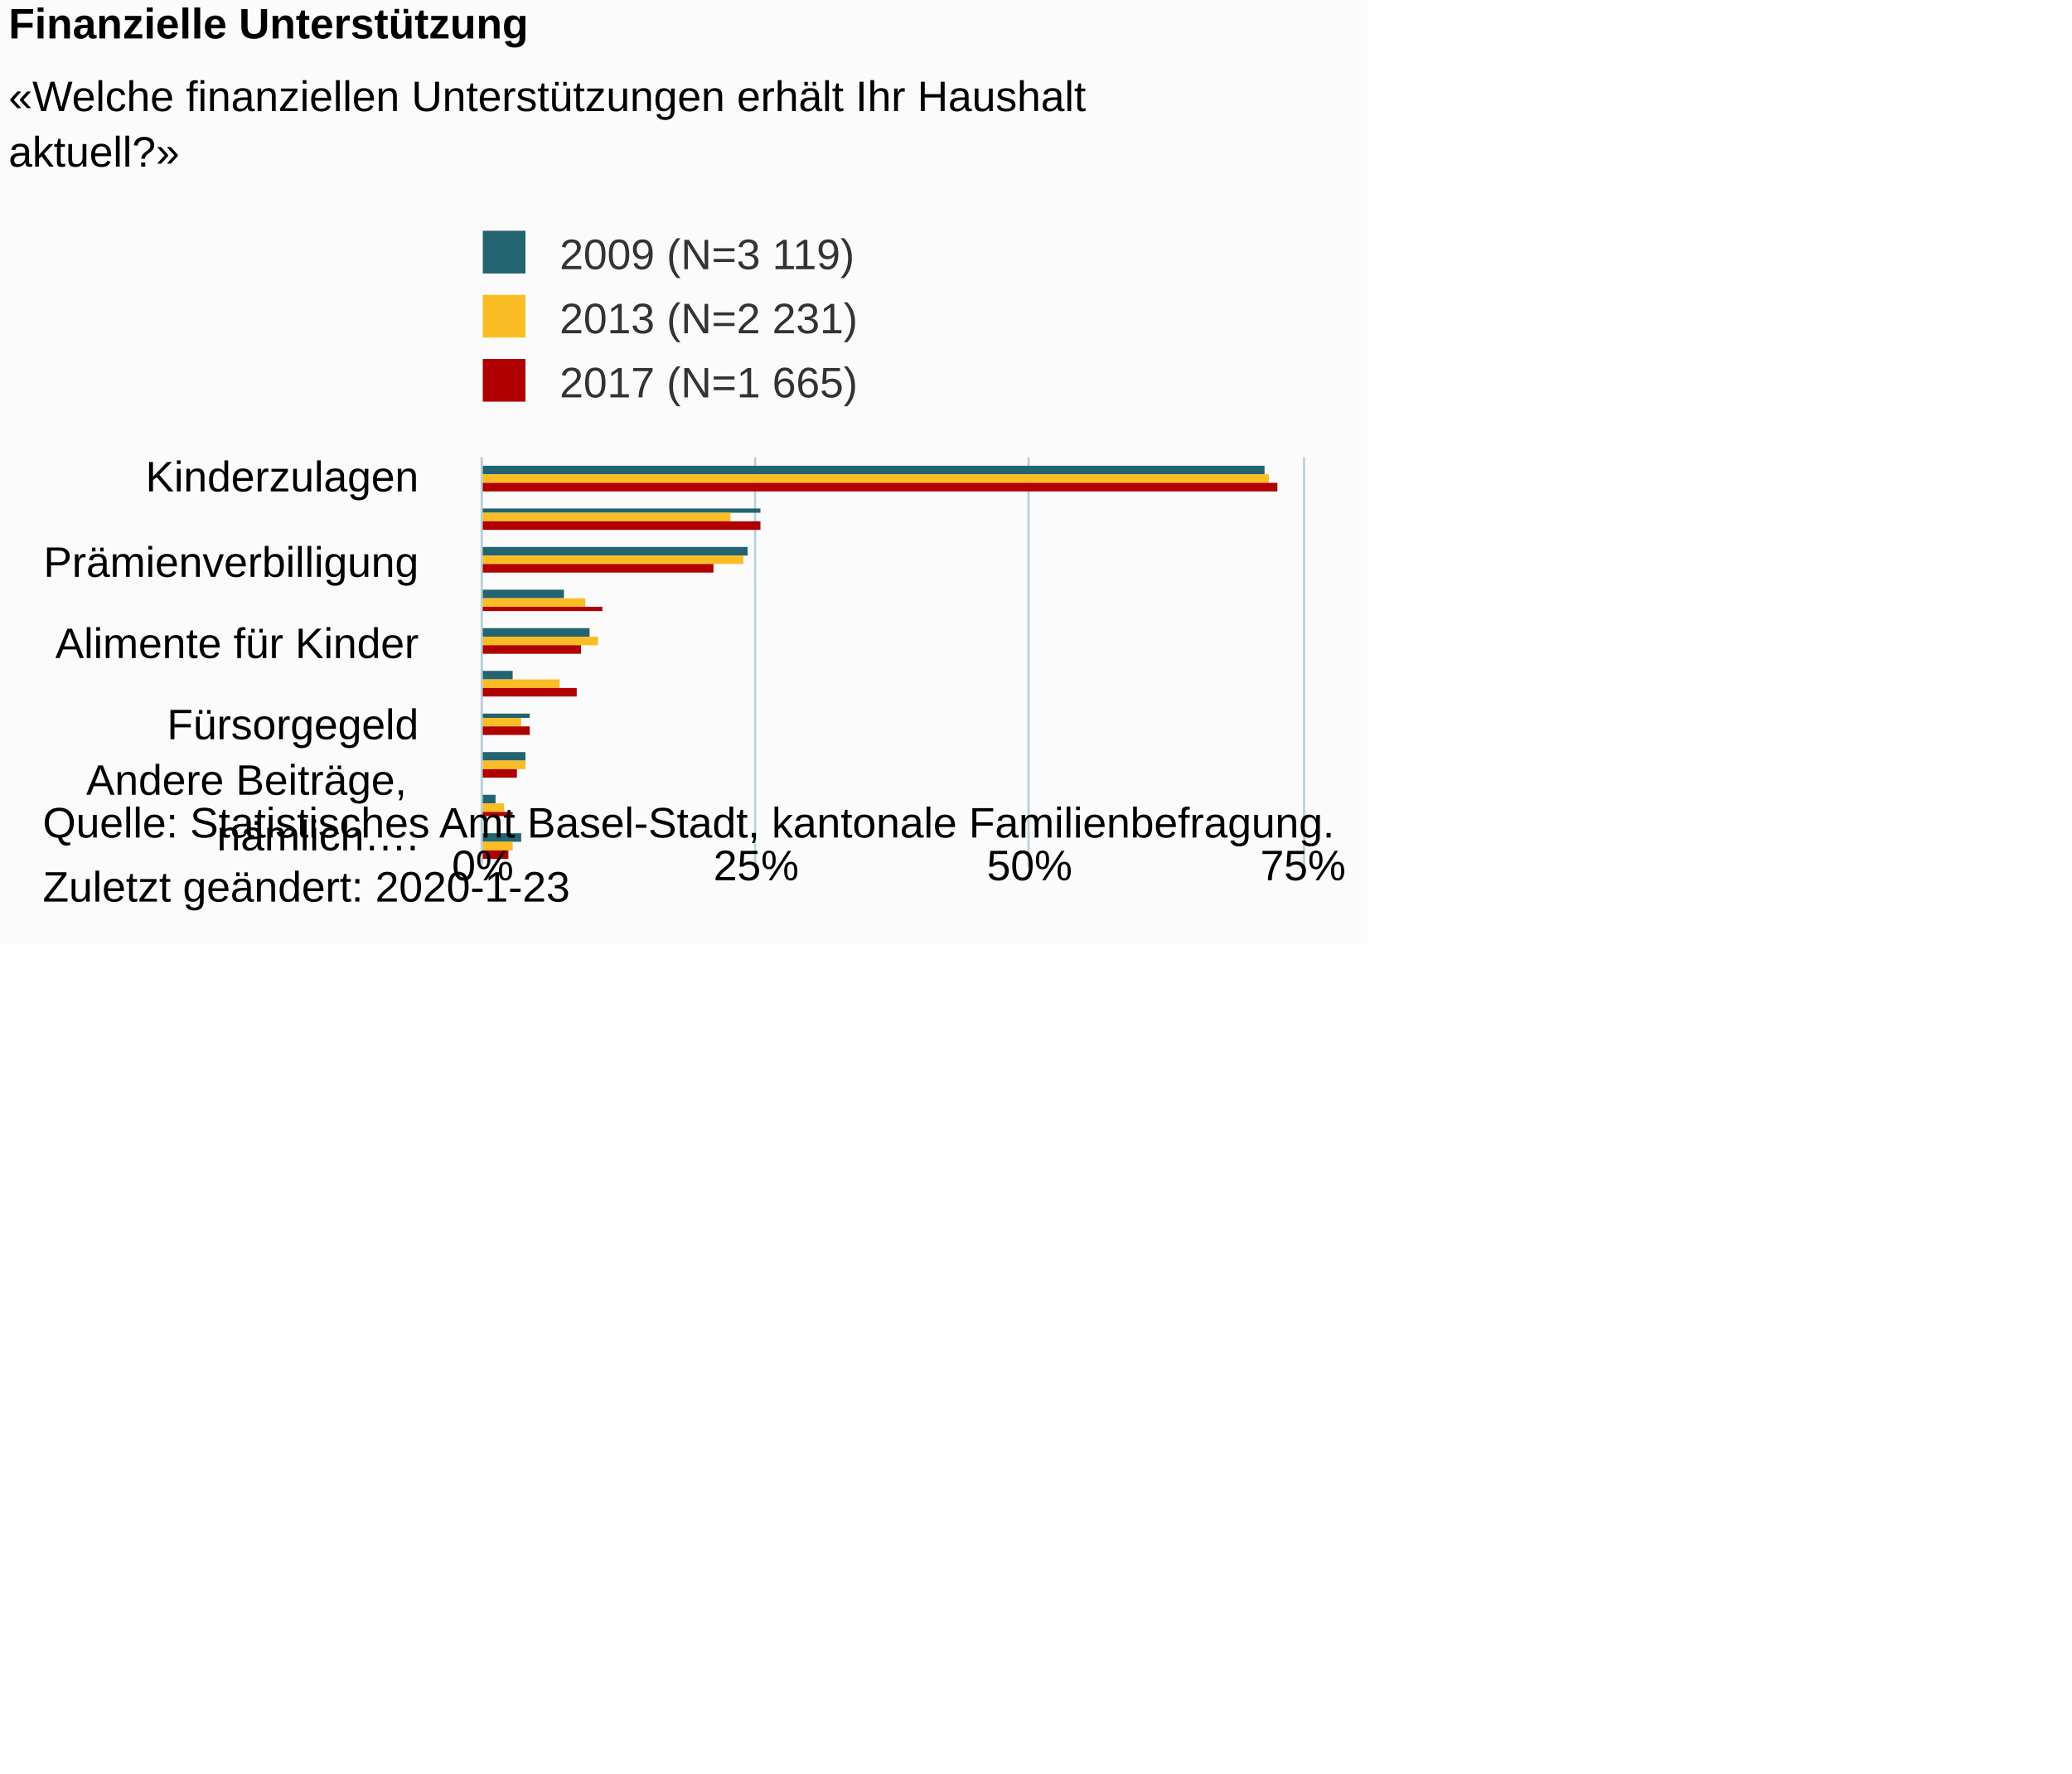
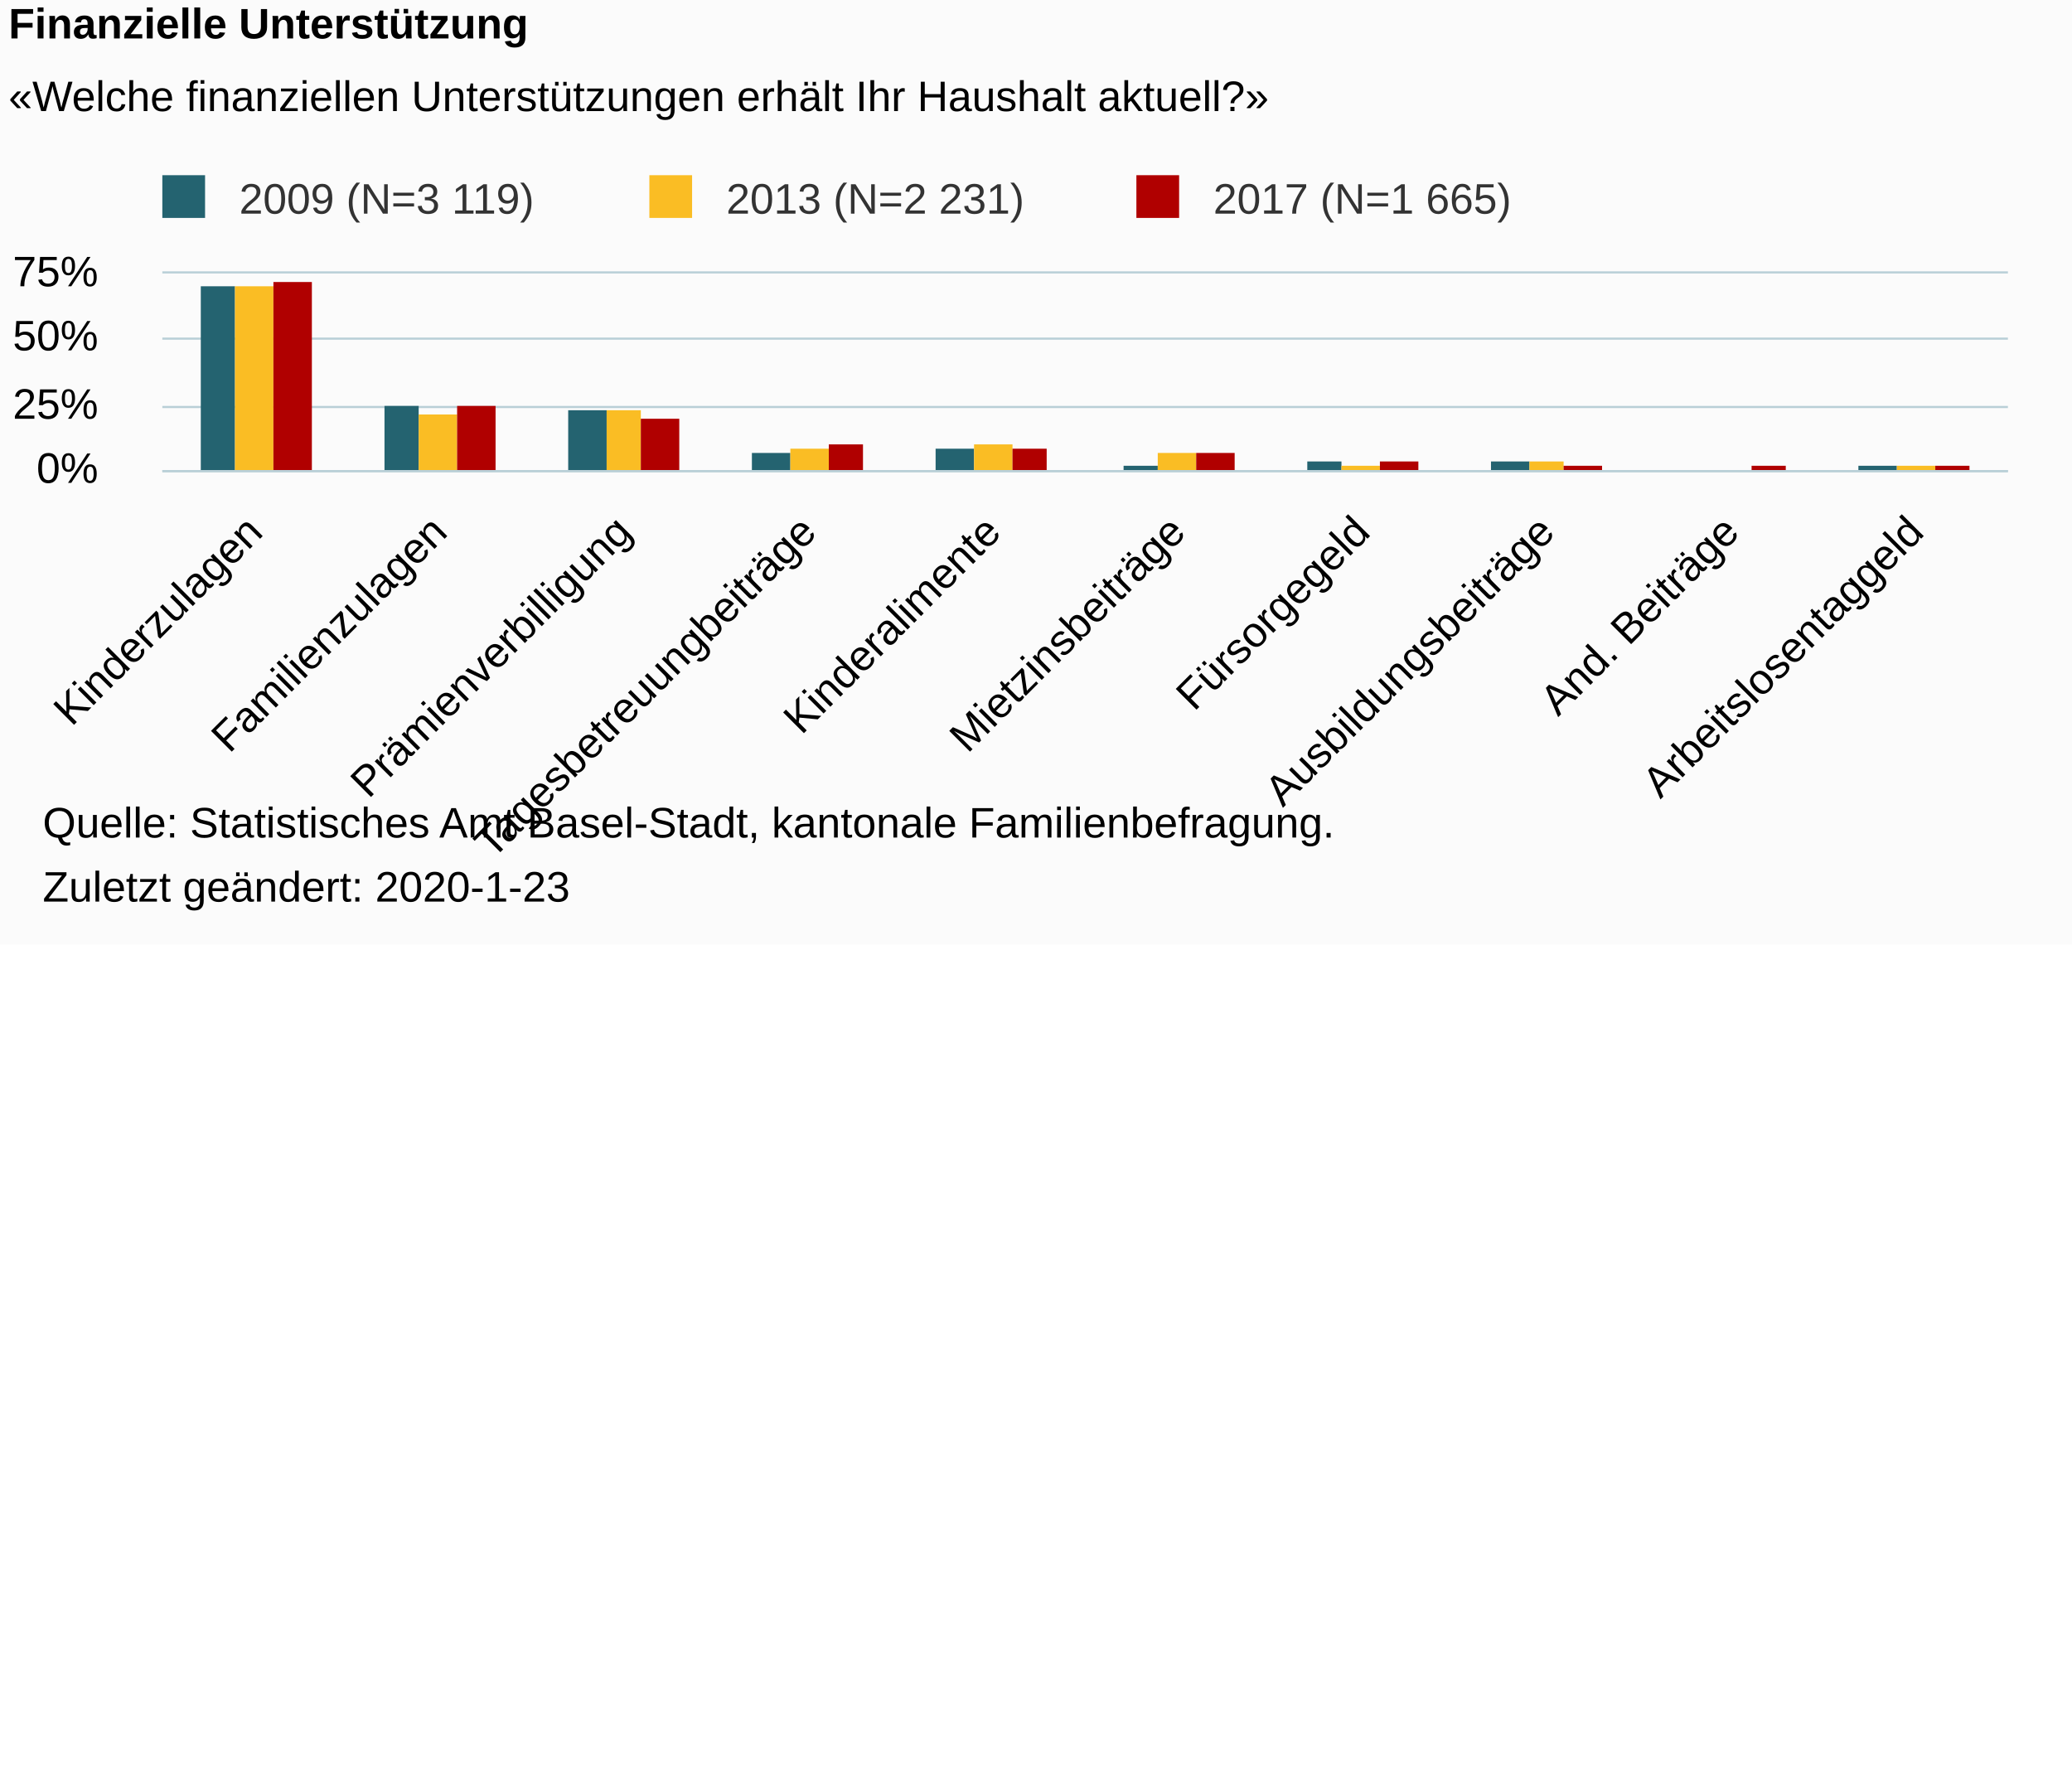
<svg xmlns="http://www.w3.org/2000/svg" version="1.1" class="highcharts-root" style="font-family:Arial;font-size:10px;color:#000000;fill:#000000;" viewBox="0 0 485 415">
  <defs>
-     <clipPath id="highcharts-6ejw8xc-6">
-       <rect x="0" y="0" width="96" height="192" fill="none" />
+     <clipPath id="highcharts-fhw0v74-6">
+       <rect x="0" y="0" width="432" height="46" fill="none" />
    </clipPath>
-     <clipPath id="highcharts-6ejw8xc-7">
-       <rect x="0" y="0" width="96" height="192" fill="none" />
+     <clipPath id="highcharts-fhw0v74-7">
+       <rect x="0" y="0" width="432" height="46" fill="none" />
    </clipPath>
  </defs>
-   <rect fill="#fbfbfb" class="highcharts-background" x="0" y="0" width="320" height="221" rx="0" ry="0" />
-   <rect fill="none" class="highcharts-plot-background" x="113" y="107" width="192" height="96" />
+   <rect fill="#fbfbfb" class="highcharts-background" x="0" y="0" width="485" height="221" rx="0" ry="0" />
+   <rect fill="none" class="highcharts-plot-background" x="38" y="64" width="432" height="46" />
  <g class="highcharts-pane-group" data-z-index="0" />
  <g class="highcharts-grid highcharts-xaxis-grid " data-z-index="1">
-     <path fill="none" data-z-index="1" class="highcharts-grid-line" d="M 113 112.5 L 305 112.5" opacity="1" />
-     <path fill="none" data-z-index="1" class="highcharts-grid-line" d="M 113 131.5 L 305 131.5" opacity="1" />
-     <path fill="none" data-z-index="1" class="highcharts-grid-line" d="M 113 150.5 L 305 150.5" opacity="1" />
-     <path fill="none" data-z-index="1" class="highcharts-grid-line" d="M 113 169.5 L 305 169.5" opacity="1" />
-     <path fill="none" data-z-index="1" class="highcharts-grid-line" d="M 113 189.5 L 305 189.5" opacity="1" />
+     <path fill="none" data-z-index="1" class="highcharts-grid-line" d="M 80.5 64 L 80.5 110" opacity="1" />
+     <path fill="none" data-z-index="1" class="highcharts-grid-line" d="M 123.5 64 L 123.5 110" opacity="1" />
+     <path fill="none" data-z-index="1" class="highcharts-grid-line" d="M 167.5 64 L 167.5 110" opacity="1" />
+     <path fill="none" data-z-index="1" class="highcharts-grid-line" d="M 210.5 64 L 210.5 110" opacity="1" />
+     <path fill="none" data-z-index="1" class="highcharts-grid-line" d="M 253.5 64 L 253.5 110" opacity="1" />
+     <path fill="none" data-z-index="1" class="highcharts-grid-line" d="M 296.5 64 L 296.5 110" opacity="1" />
+     <path fill="none" data-z-index="1" class="highcharts-grid-line" d="M 339.5 64 L 339.5 110" opacity="1" />
+     <path fill="none" data-z-index="1" class="highcharts-grid-line" d="M 383.5 64 L 383.5 110" opacity="1" />
+     <path fill="none" data-z-index="1" class="highcharts-grid-line" d="M 426.5 64 L 426.5 110" opacity="1" />
+     <path fill="none" data-z-index="1" class="highcharts-grid-line" d="M 469.5 64 L 469.5 110" opacity="1" />
+     <path fill="none" data-z-index="1" class="highcharts-grid-line" d="M 37.5 64 L 37.5 110" opacity="1" />
  </g>
  <g class="highcharts-grid highcharts-yaxis-grid " data-z-index="1">
-     <path fill="none" stroke="#B9CFD7" stroke-width="0.5" data-z-index="1" class="highcharts-grid-line" d="M 112.75 107 L 112.75 203" opacity="1" />
-     <path fill="none" stroke="#B9CFD7" stroke-width="0.5" data-z-index="1" class="highcharts-grid-line" d="M 176.75 107 L 176.75 203" opacity="1" />
-     <path fill="none" stroke="#B9CFD7" stroke-width="0.5" data-z-index="1" class="highcharts-grid-line" d="M 240.75 107 L 240.75 203" opacity="1" />
-     <path fill="none" stroke="#B9CFD7" stroke-width="0.5" data-z-index="1" class="highcharts-grid-line" d="M 305.25 107 L 305.25 203" opacity="1" />
+     <path fill="none" stroke="#B9CFD7" stroke-width="0.5" data-z-index="1" class="highcharts-grid-line" d="M 38 110.25 L 470 110.25" opacity="1" />
+     <path fill="none" stroke="#B9CFD7" stroke-width="0.5" data-z-index="1" class="highcharts-grid-line" d="M 38 95.25 L 470 95.25" opacity="1" />
+     <path fill="none" stroke="#B9CFD7" stroke-width="0.5" data-z-index="1" class="highcharts-grid-line" d="M 38 79.25 L 470 79.25" opacity="1" />
+     <path fill="none" stroke="#B9CFD7" stroke-width="0.5" data-z-index="1" class="highcharts-grid-line" d="M 38 63.75 L 470 63.75" opacity="1" />
  </g>
-   <rect fill="none" class="highcharts-plot-border" data-z-index="1" x="113" y="107" width="192" height="96" />
+   <rect fill="none" class="highcharts-plot-border" data-z-index="1" x="38" y="64" width="432" height="46" />
  <g class="highcharts-axis highcharts-xaxis " data-z-index="2">
-     <path fill="none" class="highcharts-axis-line" stroke="#B9CFD7" stroke-width="0.5" data-z-index="7" d="M 112.75 107 L 112.75 203" />
+     <path fill="none" class="highcharts-axis-line" stroke="#B9CFD7" stroke-width="0.5" data-z-index="7" d="M 38 110.25 L 470 110.25" />
  </g>
  <g class="highcharts-axis highcharts-yaxis " data-z-index="2">
-     <path fill="none" class="highcharts-axis-line" data-z-index="7" d="M 113 203 L 305 203" />
+     <path fill="none" class="highcharts-axis-line" data-z-index="7" d="M 38 64 L 38 110" />
  </g>
  <g class="highcharts-series-group" data-z-index="3">
-     <g data-z-index="0.1" class="highcharts-series highcharts-series-0 highcharts-column-series " transform="translate(305,203) rotate(90) scale(-1,1) scale(1 1)" clip-path="url(#highcharts-6ejw8xc-7)" width="192" height="96">
-       <rect x="92" y="9" width="2" height="184" fill="#246370" class="highcharts-point" />
-       <rect x="83" y="127" width="1" height="66" fill="#246370" class="highcharts-point" />
-       <rect x="73" y="130" width="2" height="63" fill="#246370" class="highcharts-point" />
-       <rect x="63" y="173" width="2" height="20" fill="#246370" class="highcharts-point" />
-       <rect x="54" y="167" width="2" height="26" fill="#246370" class="highcharts-point" />
-       <rect x="44" y="185" width="2" height="8" fill="#246370" class="highcharts-point" />
-       <rect x="35" y="181" width="1" height="12" fill="#246370" class="highcharts-point" />
-       <rect x="25" y="182" width="2" height="11" fill="#246370" class="highcharts-point" />
-       <rect x="15" y="189" width="2" height="4" fill="#246370" class="highcharts-point" />
-       <rect x="6" y="183" width="2" height="10" fill="#246370" class="highcharts-point" />
+     <g data-z-index="0.1" class="highcharts-series highcharts-series-0 highcharts-column-series " transform="translate(38,64) scale(1 1)" clip-path="url(#highcharts-fhw0v74-7)">
+       <rect x="9" y="3" width="8" height="44" fill="#246370" class="highcharts-point" />
+       <rect x="52" y="31" width="8" height="16" fill="#246370" class="highcharts-point" />
+       <rect x="95" y="32" width="9" height="15" fill="#246370" class="highcharts-point" />
+       <rect x="138" y="42" width="9" height="5" fill="#246370" class="highcharts-point" />
+       <rect x="181" y="41" width="9" height="6" fill="#246370" class="highcharts-point" />
+       <rect x="225" y="45" width="8" height="2" fill="#246370" class="highcharts-point" />
+       <rect x="268" y="44" width="8" height="3" fill="#246370" class="highcharts-point" />
+       <rect x="311" y="44" width="9" height="3" fill="#246370" class="highcharts-point" />
+       <rect x="354" y="46" width="9" height="1" fill="#246370" class="highcharts-point" />
+       <rect x="397" y="45" width="9" height="2" fill="#246370" class="highcharts-point" />
    </g>
-     <g data-z-index="0.1" class="highcharts-markers highcharts-series-0 highcharts-column-series " transform="translate(305,203) rotate(90) scale(-1,1) scale(1 1)" clip-path="none" />
-     <g data-z-index="0.1" class="highcharts-series highcharts-series-1 highcharts-column-series " transform="translate(305,203) rotate(90) scale(-1,1) scale(1 1)" clip-path="url(#highcharts-6ejw8xc-7)" width="192" height="96">
-       <rect x="90" y="8" width="2" height="185" fill="#FABD24" class="highcharts-point" />
-       <rect x="81" y="134" width="2" height="59" fill="#FABD24" class="highcharts-point" />
-       <rect x="71" y="131" width="2" height="62" fill="#FABD24" class="highcharts-point" />
-       <rect x="61" y="168" width="2" height="25" fill="#FABD24" class="highcharts-point" />
-       <rect x="52" y="165" width="2" height="28" fill="#FABD24" class="highcharts-point" />
-       <rect x="42" y="174" width="2" height="19" fill="#FABD24" class="highcharts-point" />
-       <rect x="33" y="183" width="2" height="10" fill="#FABD24" class="highcharts-point" />
-       <rect x="23" y="182" width="2" height="11" fill="#FABD24" class="highcharts-point" />
-       <rect x="13" y="187" width="2" height="6" fill="#FABD24" class="highcharts-point" />
-       <rect x="4" y="185" width="2" height="8" fill="#FABD24" class="highcharts-point" />
+     <g data-z-index="0.1" class="highcharts-markers highcharts-series-0 highcharts-column-series " transform="translate(38,64) scale(1 1)" clip-path="none" />
+     <g data-z-index="0.1" class="highcharts-series highcharts-series-1 highcharts-column-series " transform="translate(38,64) scale(1 1)" clip-path="url(#highcharts-fhw0v74-7)">
+       <rect x="17" y="3" width="9" height="44" fill="#FABD24" class="highcharts-point" />
+       <rect x="60" y="33" width="9" height="14" fill="#FABD24" class="highcharts-point" />
+       <rect x="104" y="32" width="8" height="15" fill="#FABD24" class="highcharts-point" />
+       <rect x="147" y="41" width="9" height="6" fill="#FABD24" class="highcharts-point" />
+       <rect x="190" y="40" width="9" height="7" fill="#FABD24" class="highcharts-point" />
+       <rect x="233" y="42" width="9" height="5" fill="#FABD24" class="highcharts-point" />
+       <rect x="276" y="45" width="9" height="2" fill="#FABD24" class="highcharts-point" />
+       <rect x="320" y="44" width="8" height="3" fill="#FABD24" class="highcharts-point" />
+       <rect x="363" y="46" width="9" height="1" fill="#FABD24" class="highcharts-point" />
+       <rect x="406" y="45" width="9" height="2" fill="#FABD24" class="highcharts-point" />
    </g>
-     <g data-z-index="0.1" class="highcharts-markers highcharts-series-1 highcharts-column-series " transform="translate(305,203) rotate(90) scale(-1,1) scale(1 1)" clip-path="none" />
-     <g data-z-index="0.1" class="highcharts-series highcharts-series-2 highcharts-column-series " transform="translate(305,203) rotate(90) scale(-1,1) scale(1 1)" clip-path="url(#highcharts-6ejw8xc-7)" width="192" height="96">
-       <rect x="88" y="6" width="2" height="187" fill="#B00000" class="highcharts-point" />
-       <rect x="79" y="127" width="2" height="66" fill="#B00000" class="highcharts-point" />
-       <rect x="69" y="138" width="2" height="55" fill="#B00000" class="highcharts-point" />
-       <rect x="60" y="164" width="1" height="29" fill="#B00000" class="highcharts-point" />
-       <rect x="50" y="169" width="2" height="24" fill="#B00000" class="highcharts-point" />
-       <rect x="40" y="170" width="2" height="23" fill="#B00000" class="highcharts-point" />
-       <rect x="31" y="181" width="2" height="12" fill="#B00000" class="highcharts-point" />
-       <rect x="21" y="184" width="2" height="9" fill="#B00000" class="highcharts-point" />
-       <rect x="12" y="185" width="1" height="8" fill="#B00000" class="highcharts-point" />
-       <rect x="2" y="186" width="2" height="7" fill="#B00000" class="highcharts-point" />
+     <g data-z-index="0.1" class="highcharts-markers highcharts-series-1 highcharts-column-series " transform="translate(38,64) scale(1 1)" clip-path="none" />
+     <g data-z-index="0.1" class="highcharts-series highcharts-series-2 highcharts-column-series " transform="translate(38,64) scale(1 1)" clip-path="url(#highcharts-fhw0v74-7)">
+       <rect x="26" y="2" width="9" height="45" fill="#B00000" class="highcharts-point" />
+       <rect x="69" y="31" width="9" height="16" fill="#B00000" class="highcharts-point" />
+       <rect x="112" y="34" width="9" height="13" fill="#B00000" class="highcharts-point" />
+       <rect x="156" y="40" width="8" height="7" fill="#B00000" class="highcharts-point" />
+       <rect x="199" y="41" width="8" height="6" fill="#B00000" class="highcharts-point" />
+       <rect x="242" y="42" width="9" height="5" fill="#B00000" class="highcharts-point" />
+       <rect x="285" y="44" width="9" height="3" fill="#B00000" class="highcharts-point" />
+       <rect x="328" y="45" width="9" height="2" fill="#B00000" class="highcharts-point" />
+       <rect x="372" y="45" width="8" height="2" fill="#B00000" class="highcharts-point" />
+       <rect x="415" y="45" width="8" height="2" fill="#B00000" class="highcharts-point" />
    </g>
-     <g data-z-index="0.1" class="highcharts-markers highcharts-series-2 highcharts-column-series " transform="translate(305,203) rotate(90) scale(-1,1) scale(1 1)" clip-path="none" />
+     <g data-z-index="0.1" class="highcharts-markers highcharts-series-2 highcharts-column-series " transform="translate(38,64) scale(1 1)" clip-path="none" />
  </g>
  <text x="2" text-anchor="start" class="highcharts-title" data-z-index="4" style="color:#000000;font-size:10px;font-weight:bold;fill:#000000;" y="9">
    <tspan>Finanzielle Unterstützung</tspan>
  </text>
  <text x="2" text-anchor="start" class="highcharts-subtitle" data-z-index="4" style="color:#000000;font-size:10px;font-weight:normal;font-family:Arial;fill:#000000;" y="26">
-     <tspan>«Welche finanziellen Unterstützungen erhält Ihr Haushalt</tspan>
-     <tspan dy="13" x="2">aktuell?»</tspan>
+     <tspan>«Welche finanziellen Unterstützungen erhält Ihr Haushalt aktuell?»</tspan>
  </text>
-   <g class="highcharts-legend" data-z-index="7" transform="translate(110,55)">
-     <rect fill="none" class="highcharts-legend-box" rx="0" ry="0" x="0" y="0" width="94" height="40" visibility="visible" />
+   <g class="highcharts-legend" data-z-index="7" transform="translate(35,42)">
+     <rect fill="none" class="highcharts-legend-box" rx="0" ry="0" x="0" y="0" width="322" height="10" visibility="visible" />
    <g data-z-index="1">
      <g>
        <g class="highcharts-legend-item highcharts-column-series highcharts-color-undefined highcharts-series-0" data-z-index="1" transform="translate(0,-5)">
          <text x="21" style="color:#333333;font-size:10px;font-weight:normal;cursor:pointer;fill:#333333;" text-anchor="start" data-z-index="2" y="13">
            <tspan>2009 (N=3 119)</tspan>
          </text>
          <rect x="3" y="4" width="10" height="10" fill="#246370" class="highcharts-point" data-z-index="3" />
        </g>
-         <g class="highcharts-legend-item highcharts-column-series highcharts-color-undefined highcharts-series-1" data-z-index="1" transform="translate(0,10)">
+         <g class="highcharts-legend-item highcharts-column-series highcharts-color-undefined highcharts-series-1" data-z-index="1" transform="translate(114,-5)">
          <text x="21" y="13" style="color:#333333;font-size:10px;font-weight:normal;cursor:pointer;fill:#333333;" text-anchor="start" data-z-index="2">
            <tspan>2013 (N=2 231)</tspan>
          </text>
          <rect x="3" y="4" width="10" height="10" fill="#FABD24" class="highcharts-point" data-z-index="3" />
        </g>
-         <g class="highcharts-legend-item highcharts-column-series highcharts-color-undefined highcharts-series-2" data-z-index="1" transform="translate(0,25)">
+         <g class="highcharts-legend-item highcharts-column-series highcharts-color-undefined highcharts-series-2" data-z-index="1" transform="translate(228,-5)">
          <text x="21" y="13" style="color:#333333;font-size:10px;font-weight:normal;cursor:pointer;fill:#333333;" text-anchor="start" data-z-index="2">
            <tspan>2017 (N=1 665)</tspan>
          </text>
          <rect x="3" y="4" width="10" height="10" fill="#B00000" class="highcharts-point" data-z-index="3" />
        </g>
      </g>
    </g>
  </g>
  <g class="highcharts-axis-labels highcharts-xaxis-labels " data-z-index="7">
-     <text x="98" style="color:#000000;cursor:default;font-size:10px;fill:#000000;" text-anchor="end" transform="translate(0,0)" y="115" opacity="1">Kinderzulagen</text>
-     <text x="98" style="color:#000000;cursor:default;font-size:10px;fill:#000000;" text-anchor="end" transform="translate(0,0)" y="135" opacity="1">Prämienverbilligung</text>
-     <text x="98" style="color:#000000;cursor:default;font-size:10px;fill:#000000;" text-anchor="end" transform="translate(0,0)" y="154" opacity="1">
-       <tspan>Alimente für Kinder</tspan>
+     <text x="61.957" style="color:#000000;cursor:default;font-size:10px;fill:#000000;" text-anchor="end" transform="translate(0,0) rotate(-45 61.95702 125)" y="125" opacity="1">Kinderzulagen</text>
+     <text x="105.157" style="color:#000000;cursor:default;font-size:10px;fill:#000000;" text-anchor="end" transform="translate(0,0) rotate(-45 105.157 125)" y="125" opacity="1">
+       <tspan>Familienzulagen</tspan>
    </text>
-     <text x="98" style="color:#000000;cursor:default;font-size:10px;fill:#000000;" text-anchor="end" transform="translate(0,0)" y="173" opacity="1">Fürsorgegeld</text>
-     <text x="98" style="color:#000000;cursor:default;font-size:10px;fill:#000000;" text-anchor="end" transform="translate(0,0)" y="186" opacity="1">
-       <tspan>Andere Beiträge,</tspan>
-       <tspan dy="13" x="98">nämlich….</tspan>
+     <text x="148.357" style="color:#000000;cursor:default;font-size:10px;fill:#000000;" text-anchor="end" transform="translate(0,0) rotate(-45 148.357 125)" y="125" opacity="1">
+       <tspan>Prämienverbilligung</tspan>
+     </text>
+     <text x="191.557" style="color:#000000;cursor:default;font-size:10px;fill:#000000;" text-anchor="end" transform="translate(0,0) rotate(-45 191.557 125)" y="125" opacity="1">
+       <tspan>Tagesbetreuungbeiträge</tspan>
+     </text>
+     <text x="234.757" style="color:#000000;cursor:default;font-size:10px;fill:#000000;" text-anchor="end" transform="translate(0,0) rotate(-45 234.757 125)" y="125" opacity="1">
+       <tspan>Kinderalimente</tspan>
+     </text>
+     <text x="277.957" style="color:#000000;cursor:default;font-size:10px;fill:#000000;" text-anchor="end" transform="translate(0,0) rotate(-45 277.957 125)" y="125" opacity="1">
+       <tspan>Mietzinsbeiträge</tspan>
+     </text>
+     <text x="321.157" style="color:#000000;cursor:default;font-size:10px;fill:#000000;" text-anchor="end" transform="translate(0,0) rotate(-45 321.157 125)" y="125" opacity="1">Fürsorgegeld</text>
+     <text x="364.357" style="color:#000000;cursor:default;font-size:10px;fill:#000000;" text-anchor="end" transform="translate(0,0) rotate(-45 364.357 125)" y="125" opacity="1">
+       <tspan>Ausbildungsbeiträge</tspan>
+     </text>
+     <text x="407.557" style="color:#000000;cursor:default;font-size:10px;fill:#000000;" text-anchor="end" transform="translate(0,0) rotate(-45 407.557 125)" y="125" opacity="1">
+       <tspan>And. Beiträge</tspan>
+     </text>
+     <text x="450.757" style="color:#000000;cursor:default;font-size:10px;fill:#000000;" text-anchor="end" transform="translate(0,0) rotate(-45 450.757 125)" y="125" opacity="1">
+       <tspan>Arbeitslosentaggeld</tspan>
    </text>
  </g>
  <g class="highcharts-axis-labels highcharts-yaxis-labels " data-z-index="7">
-     <text x="113" style="color:#000000;cursor:default;font-size:10px;fill:#000000;" text-anchor="middle" transform="translate(0,0)" y="206" opacity="1">0%</text>
-     <text x="177" style="color:#000000;cursor:default;font-size:10px;fill:#000000;" text-anchor="middle" transform="translate(0,0)" y="206" opacity="1">25%</text>
-     <text x="241" style="color:#000000;cursor:default;font-size:10px;fill:#000000;" text-anchor="middle" transform="translate(0,0)" y="206" opacity="1">50%</text>
-     <text x="305" style="color:#000000;cursor:default;font-size:10px;fill:#000000;" text-anchor="middle" transform="translate(0,0)" y="206" opacity="1">75%</text>
+     <text x="23" style="color:#000000;cursor:default;font-size:10px;fill:#000000;" text-anchor="end" transform="translate(0,0)" y="113" opacity="1">0%</text>
+     <text x="23" style="color:#000000;cursor:default;font-size:10px;fill:#000000;" text-anchor="end" transform="translate(0,0)" y="98" opacity="1">25%</text>
+     <text x="23" style="color:#000000;cursor:default;font-size:10px;fill:#000000;" text-anchor="end" transform="translate(0,0)" y="82" opacity="1">50%</text>
+     <text x="23" style="color:#000000;cursor:default;font-size:10px;fill:#000000;" text-anchor="end" transform="translate(0,0)" y="67" opacity="1">75%</text>
  </g>
  <text x="10" class="highcharts-credits" text-anchor="start" data-z-index="8" style="cursor:default;color:#000000;font-size:10;fill:#000000;" y="196">
    <tspan>Quelle: Statistisches Amt Basel-Stadt, kantonale Familienbefragung.</tspan>
    <tspan x="10" dy="15">Zuletzt geändert: 2020-1-23</tspan>
  </text>
</svg>
